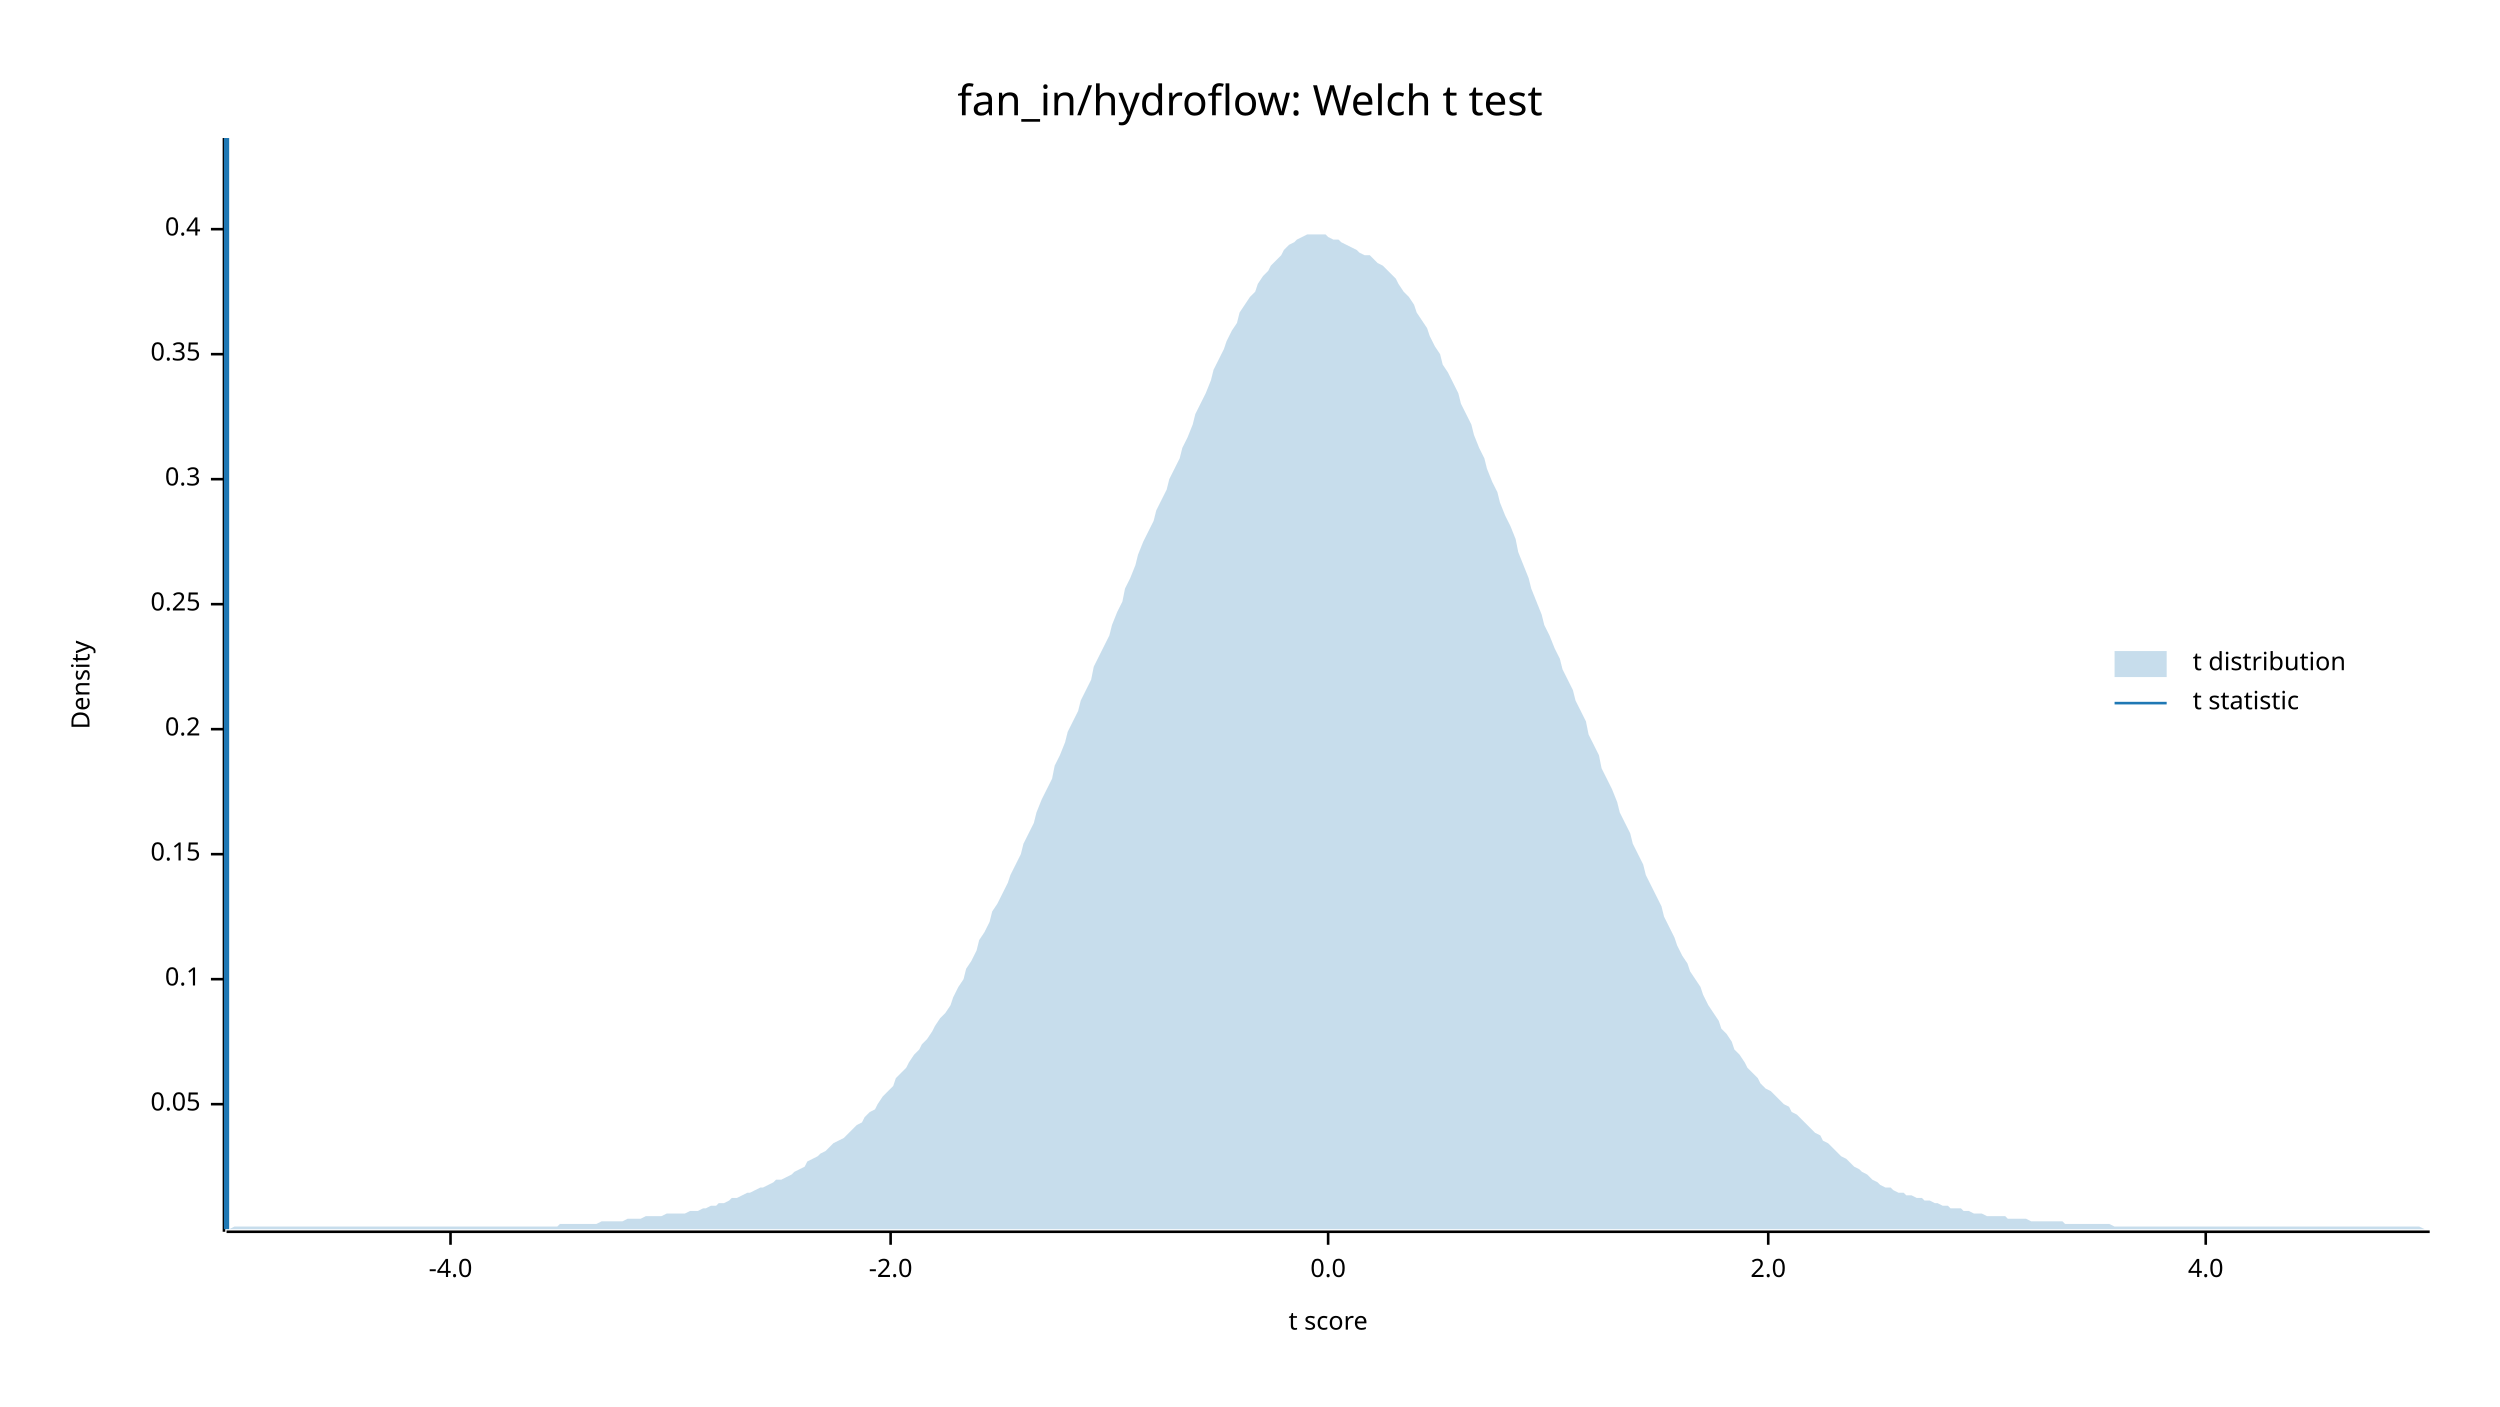
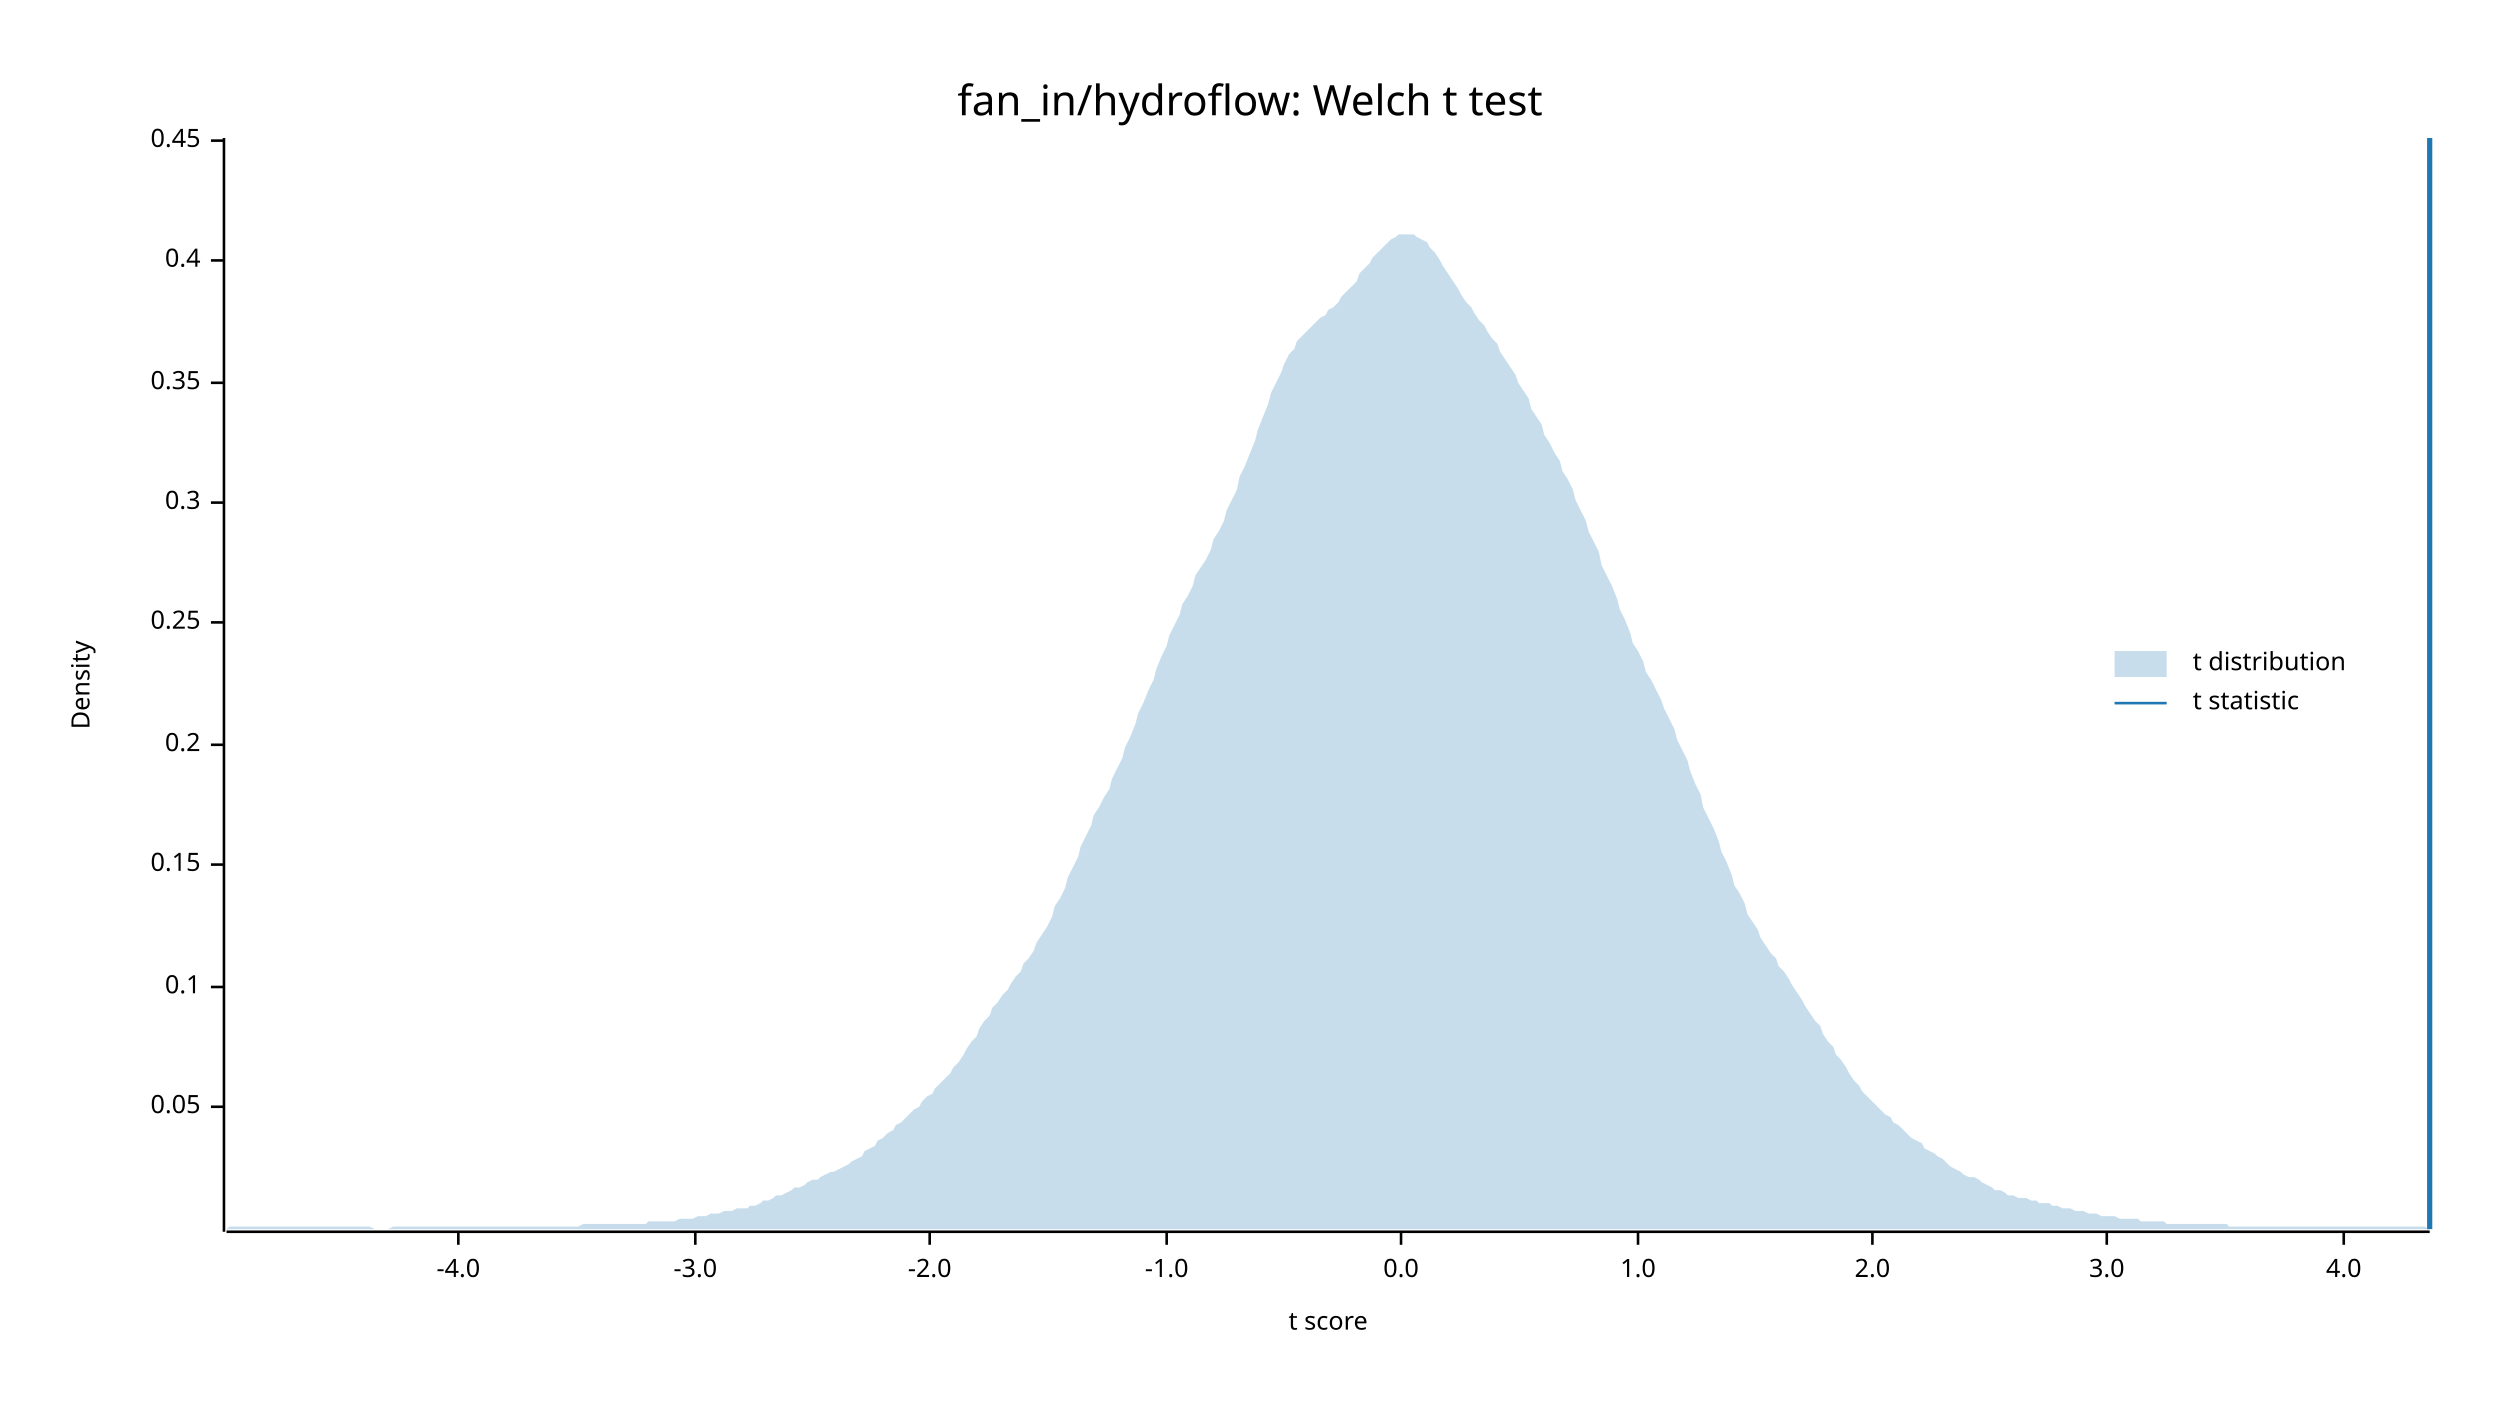
<svg xmlns="http://www.w3.org/2000/svg" width="960" height="540" viewBox="0 0 960 540">
  <text x="480" y="32" dy="0.76em" text-anchor="middle" font-family="sans-serif" font-size="16.129" opacity="1" fill="#000000">
fan_in/hydroflow: Welch t test
</text>
  <text x="27" y="263" dy="0.76em" text-anchor="middle" font-family="sans-serif" font-size="9.677" opacity="1" fill="#000000" transform="rotate(270, 27, 263)">
Density
</text>
  <text x="510" y="513" dy="-0.5ex" text-anchor="middle" font-family="sans-serif" font-size="9.677" opacity="1" fill="#000000">
t score
</text>
  <polyline fill="none" opacity="1" stroke="#000000" stroke-width="1" points="86,53 86,473 " />
-   <text x="77" y="424" dy="0.5ex" text-anchor="end" font-family="sans-serif" font-size="9.677" opacity="1" fill="#000000">
+   <text x="77" y="425" dy="0.5ex" text-anchor="end" font-family="sans-serif" font-size="9.677" opacity="1" fill="#000000">
0.05
</text>
-   <polyline fill="none" opacity="1" stroke="#000000" stroke-width="1" points="81,424 86,424 " />
-   <text x="77" y="376" dy="0.5ex" text-anchor="end" font-family="sans-serif" font-size="9.677" opacity="1" fill="#000000">
+   <polyline fill="none" opacity="1" stroke="#000000" stroke-width="1" points="81,425 86,425 " />
+   <text x="77" y="379" dy="0.5ex" text-anchor="end" font-family="sans-serif" font-size="9.677" opacity="1" fill="#000000">
0.1
</text>
-   <polyline fill="none" opacity="1" stroke="#000000" stroke-width="1" points="81,376 86,376 " />
-   <text x="77" y="328" dy="0.5ex" text-anchor="end" font-family="sans-serif" font-size="9.677" opacity="1" fill="#000000">
+   <polyline fill="none" opacity="1" stroke="#000000" stroke-width="1" points="81,379 86,379 " />
+   <text x="77" y="332" dy="0.5ex" text-anchor="end" font-family="sans-serif" font-size="9.677" opacity="1" fill="#000000">
0.15
</text>
-   <polyline fill="none" opacity="1" stroke="#000000" stroke-width="1" points="81,328 86,328 " />
-   <text x="77" y="280" dy="0.5ex" text-anchor="end" font-family="sans-serif" font-size="9.677" opacity="1" fill="#000000">
+   <polyline fill="none" opacity="1" stroke="#000000" stroke-width="1" points="81,332 86,332 " />
+   <text x="77" y="286" dy="0.5ex" text-anchor="end" font-family="sans-serif" font-size="9.677" opacity="1" fill="#000000">
0.2
</text>
-   <polyline fill="none" opacity="1" stroke="#000000" stroke-width="1" points="81,280 86,280 " />
-   <text x="77" y="232" dy="0.5ex" text-anchor="end" font-family="sans-serif" font-size="9.677" opacity="1" fill="#000000">
+   <polyline fill="none" opacity="1" stroke="#000000" stroke-width="1" points="81,286 86,286 " />
+   <text x="77" y="239" dy="0.5ex" text-anchor="end" font-family="sans-serif" font-size="9.677" opacity="1" fill="#000000">
0.25
</text>
-   <polyline fill="none" opacity="1" stroke="#000000" stroke-width="1" points="81,232 86,232 " />
-   <text x="77" y="184" dy="0.5ex" text-anchor="end" font-family="sans-serif" font-size="9.677" opacity="1" fill="#000000">
+   <polyline fill="none" opacity="1" stroke="#000000" stroke-width="1" points="81,239 86,239 " />
+   <text x="77" y="193" dy="0.5ex" text-anchor="end" font-family="sans-serif" font-size="9.677" opacity="1" fill="#000000">
0.3
</text>
-   <polyline fill="none" opacity="1" stroke="#000000" stroke-width="1" points="81,184 86,184 " />
-   <text x="77" y="136" dy="0.5ex" text-anchor="end" font-family="sans-serif" font-size="9.677" opacity="1" fill="#000000">
+   <polyline fill="none" opacity="1" stroke="#000000" stroke-width="1" points="81,193 86,193 " />
+   <text x="77" y="147" dy="0.5ex" text-anchor="end" font-family="sans-serif" font-size="9.677" opacity="1" fill="#000000">
0.35
</text>
-   <polyline fill="none" opacity="1" stroke="#000000" stroke-width="1" points="81,136 86,136 " />
-   <text x="77" y="88" dy="0.5ex" text-anchor="end" font-family="sans-serif" font-size="9.677" opacity="1" fill="#000000">
+   <polyline fill="none" opacity="1" stroke="#000000" stroke-width="1" points="81,147 86,147 " />
+   <text x="77" y="100" dy="0.5ex" text-anchor="end" font-family="sans-serif" font-size="9.677" opacity="1" fill="#000000">
0.4
</text>
-   <polyline fill="none" opacity="1" stroke="#000000" stroke-width="1" points="81,88 86,88 " />
+   <polyline fill="none" opacity="1" stroke="#000000" stroke-width="1" points="81,100 86,100 " />
+   <text x="77" y="54" dy="0.5ex" text-anchor="end" font-family="sans-serif" font-size="9.677" opacity="1" fill="#000000">
+ 0.45
+ </text>
+   <polyline fill="none" opacity="1" stroke="#000000" stroke-width="1" points="81,54 86,54 " />
  <polyline fill="none" opacity="1" stroke="#000000" stroke-width="1" points="87,473 933,473 " />
-   <text x="173" y="483" dy="0.76em" text-anchor="middle" font-family="sans-serif" font-size="9.677" opacity="1" fill="#000000">
+   <text x="176" y="483" dy="0.76em" text-anchor="middle" font-family="sans-serif" font-size="9.677" opacity="1" fill="#000000">
-4.0
</text>
-   <polyline fill="none" opacity="1" stroke="#000000" stroke-width="1" points="173,473 173,478 " />
-   <text x="342" y="483" dy="0.76em" text-anchor="middle" font-family="sans-serif" font-size="9.677" opacity="1" fill="#000000">
+   <polyline fill="none" opacity="1" stroke="#000000" stroke-width="1" points="176,473 176,478 " />
+   <text x="267" y="483" dy="0.76em" text-anchor="middle" font-family="sans-serif" font-size="9.677" opacity="1" fill="#000000">
+ -3.0
+ </text>
+   <polyline fill="none" opacity="1" stroke="#000000" stroke-width="1" points="267,473 267,478 " />
+   <text x="357" y="483" dy="0.76em" text-anchor="middle" font-family="sans-serif" font-size="9.677" opacity="1" fill="#000000">
-2.0
</text>
-   <polyline fill="none" opacity="1" stroke="#000000" stroke-width="1" points="342,473 342,478 " />
-   <text x="510" y="483" dy="0.76em" text-anchor="middle" font-family="sans-serif" font-size="9.677" opacity="1" fill="#000000">
+   <polyline fill="none" opacity="1" stroke="#000000" stroke-width="1" points="357,473 357,478 " />
+   <text x="448" y="483" dy="0.76em" text-anchor="middle" font-family="sans-serif" font-size="9.677" opacity="1" fill="#000000">
+ -1.0
+ </text>
+   <polyline fill="none" opacity="1" stroke="#000000" stroke-width="1" points="448,473 448,478 " />
+   <text x="538" y="483" dy="0.76em" text-anchor="middle" font-family="sans-serif" font-size="9.677" opacity="1" fill="#000000">
0.0
</text>
-   <polyline fill="none" opacity="1" stroke="#000000" stroke-width="1" points="510,473 510,478 " />
-   <text x="679" y="483" dy="0.76em" text-anchor="middle" font-family="sans-serif" font-size="9.677" opacity="1" fill="#000000">
+   <polyline fill="none" opacity="1" stroke="#000000" stroke-width="1" points="538,473 538,478 " />
+   <text x="629" y="483" dy="0.76em" text-anchor="middle" font-family="sans-serif" font-size="9.677" opacity="1" fill="#000000">
+ 1.0
+ </text>
+   <polyline fill="none" opacity="1" stroke="#000000" stroke-width="1" points="629,473 629,478 " />
+   <text x="719" y="483" dy="0.76em" text-anchor="middle" font-family="sans-serif" font-size="9.677" opacity="1" fill="#000000">
2.0
</text>
-   <polyline fill="none" opacity="1" stroke="#000000" stroke-width="1" points="679,473 679,478 " />
-   <text x="847" y="483" dy="0.76em" text-anchor="middle" font-family="sans-serif" font-size="9.677" opacity="1" fill="#000000">
+   <polyline fill="none" opacity="1" stroke="#000000" stroke-width="1" points="719,473 719,478 " />
+   <text x="809" y="483" dy="0.76em" text-anchor="middle" font-family="sans-serif" font-size="9.677" opacity="1" fill="#000000">
+ 3.0
+ </text>
+   <polyline fill="none" opacity="1" stroke="#000000" stroke-width="1" points="809,473 809,478 " />
+   <text x="900" y="483" dy="0.76em" text-anchor="middle" font-family="sans-serif" font-size="9.677" opacity="1" fill="#000000">
4.0
</text>
-   <polyline fill="none" opacity="1" stroke="#000000" stroke-width="1" points="847,473 847,478 " />
-   <polygon opacity="0.25" fill="#1F78B4" points="87,472 88,472 90,471 92,471 93,471 95,471 97,471 98,471 100,471 102,471 103,471 105,471 107,471 109,471 110,471 112,471 114,471 115,471 117,471 119,471 120,471 122,471 124,471 125,471 127,471 129,471 131,471 132,471 134,471 136,471 137,471 139,471 141,471 142,471 144,471 146,471 148,471 149,471 151,471 153,471 154,471 156,471 158,471 159,471 161,471 163,471 164,471 166,471 168,471 170,471 171,471 173,471 175,471 176,471 178,471 180,471 181,471 183,471 185,471 187,471 188,471 190,471 192,471 193,471 195,471 197,471 198,471 200,471 202,471 203,471 205,471 207,471 209,471 210,471 212,471 214,471 215,470 217,470 219,470 220,470 222,470 224,470 226,470 227,470 229,470 231,469 232,469 234,469 236,469 237,469 239,469 241,468 242,468 244,468 246,468 248,467 249,467 251,467 253,467 254,467 256,466 258,466 259,466 261,466 263,466 265,465 266,465 268,465 270,464 271,464 273,463 275,463 276,462 278,462 280,461 281,460 283,460 285,459 287,458 288,458 290,457 292,456 293,456 295,455 297,454 298,453 300,453 302,452 304,451 305,450 307,449 309,448 310,446 312,445 314,444 315,443 317,442 319,440 320,439 322,438 324,437 326,435 327,434 329,432 331,431 332,429 334,427 336,426 337,424 339,421 341,419 343,417 344,414 346,412 348,410 349,408 351,405 353,403 354,401 356,399 358,396 359,394 361,391 363,389 365,386 366,383 368,379 370,376 371,372 373,369 375,365 376,361 378,358 380,354 381,350 383,347 385,343 387,339 388,336 390,332 392,328 393,324 395,320 397,316 398,312 400,307 402,303 404,299 405,294 407,290 409,285 410,281 412,277 414,273 415,269 417,265 419,261 420,256 422,252 424,248 426,244 427,240 429,235 431,231 432,226 434,222 436,217 437,213 439,208 441,204 443,200 444,196 446,192 448,188 449,184 451,180 453,176 454,172 456,168 458,163 459,159 461,155 463,151 465,146 466,142 468,138 470,134 471,131 473,127 475,124 476,120 478,117 480,114 482,112 483,109 485,106 487,104 488,102 490,100 492,98 493,96 495,94 497,93 498,92 500,91 502,90 504,90 505,90 507,90 509,90 510,91 512,92 514,92 515,93 517,94 519,95 521,96 522,97 524,98 526,98 527,99 529,101 531,102 532,103 534,105 536,107 537,109 539,112 541,114 543,117 544,120 546,123 548,126 549,129 551,133 553,136 554,140 556,143 558,147 560,151 561,155 563,159 565,163 566,167 568,172 570,176 571,180 573,185 575,189 576,193 578,198 580,202 582,207 583,212 585,217 587,222 588,226 590,231 592,236 593,240 595,244 597,249 599,253 600,257 602,261 604,265 605,269 607,273 609,277 610,282 612,286 614,290 615,295 617,299 619,303 621,308 622,312 624,316 626,320 627,324 629,328 631,332 632,336 634,340 636,344 638,348 639,352 641,356 643,360 644,363 646,367 648,370 649,373 651,376 653,379 654,382 656,386 658,389 660,392 661,395 663,397 665,400 666,403 668,405 670,408 671,410 673,412 675,414 676,416 678,418 680,419 682,421 683,422 685,424 687,425 688,427 690,428 692,430 693,431 695,433 697,435 699,436 700,438 702,439 704,441 705,442 707,444 709,445 710,446 712,448 714,449 715,450 717,451 719,453 721,454 722,455 724,456 726,456 727,457 729,458 731,458 732,459 734,459 736,460 738,460 739,461 741,461 743,462 744,462 746,463 748,463 749,464 751,464 753,464 754,465 756,465 758,466 760,466 761,466 763,467 765,467 766,467 768,467 770,467 771,468 773,468 775,468 777,468 778,468 780,469 782,469 783,469 785,469 787,469 788,469 790,469 792,469 793,470 795,470 797,470 799,470 800,470 802,470 804,470 805,470 807,470 809,470 810,470 812,471 814,471 816,471 817,471 819,471 821,471 822,471 824,471 826,471 827,471 829,471 831,471 832,471 834,471 836,471 838,471 839,471 841,471 843,471 844,471 846,471 848,471 849,471 851,471 853,471 855,471 856,471 858,471 860,471 861,471 863,471 865,471 866,471 868,471 870,471 871,471 873,471 875,471 877,471 878,471 880,471 882,471 883,471 885,471 887,471 888,471 890,471 892,471 894,471 895,471 897,471 899,471 900,471 902,471 904,471 905,471 907,471 909,471 910,471 912,471 914,471 916,471 917,471 919,471 921,471 922,471 924,471 926,471 927,471 929,471 931,472 933,472 933,472 87,472 " />
-   <polyline fill="none" opacity="1" stroke="#1F78B4" stroke-width="2" points="87,472 87,53 " />
+   <polyline fill="none" opacity="1" stroke="#000000" stroke-width="1" points="900,473 900,478 " />
+   <polygon opacity="0.25" fill="#1F78B4" points="87,472 88,471 90,471 92,471 93,471 95,471 97,471 98,471 100,471 102,471 103,471 105,471 107,471 109,471 110,471 112,471 114,471 115,471 117,471 119,471 120,471 122,471 124,471 125,471 127,471 129,471 131,471 132,471 134,471 136,471 137,471 139,471 141,471 142,471 144,472 146,472 148,472 149,472 151,471 153,471 154,471 156,471 158,471 159,471 161,471 163,471 164,471 166,471 168,471 170,471 171,471 173,471 175,471 176,471 178,471 180,471 181,471 183,471 185,471 187,471 188,471 190,471 192,471 193,471 195,471 197,471 198,471 200,471 202,471 203,471 205,471 207,471 209,471 210,471 212,471 214,471 215,471 217,471 219,471 220,471 222,471 224,470 226,470 227,470 229,470 231,470 232,470 234,470 236,470 237,470 239,470 241,470 242,470 244,470 246,470 248,470 249,469 251,469 253,469 254,469 256,469 258,469 259,469 261,468 263,468 265,468 266,468 268,467 270,467 271,467 273,466 275,466 276,466 278,465 280,465 281,465 283,464 285,464 287,464 288,463 290,463 292,462 293,461 295,461 297,460 298,459 300,459 302,458 304,457 305,456 307,456 309,455 310,454 312,453 314,453 315,452 317,451 319,450 320,450 322,449 324,448 326,447 327,446 329,445 331,444 332,442 334,441 336,440 337,438 339,437 341,435 343,434 344,432 346,431 348,429 349,428 351,426 353,425 354,423 356,421 358,420 359,418 361,416 363,414 365,412 366,410 368,408 370,405 371,403 373,400 375,398 376,395 378,392 380,390 381,387 383,385 385,382 387,380 388,378 390,375 392,373 393,370 395,368 397,365 398,362 400,359 402,356 404,352 405,348 407,345 409,341 410,337 412,333 414,329 415,325 417,321 419,317 420,313 422,310 424,306 426,303 427,299 429,295 431,291 432,287 434,283 436,278 437,274 439,270 441,265 443,261 444,257 446,252 448,248 449,244 451,240 453,236 454,232 456,229 458,225 459,221 461,218 463,215 465,211 466,207 468,204 470,200 471,196 473,192 475,188 476,183 478,179 480,174 482,169 483,165 485,160 487,155 488,151 490,147 492,143 493,140 495,136 497,134 498,131 500,129 502,127 504,125 505,124 507,122 509,121 510,119 512,118 514,116 515,114 517,112 519,110 521,108 522,105 524,103 526,101 527,99 529,97 531,95 532,94 534,92 536,91 537,90 539,90 541,90 543,90 544,91 546,92 548,93 549,95 551,97 553,100 554,102 556,105 558,108 560,111 561,113 563,116 565,118 566,120 568,123 570,125 571,127 573,130 575,132 576,135 578,138 580,141 582,144 583,147 585,150 587,153 588,157 590,160 592,163 593,167 595,170 597,174 599,177 600,181 602,184 604,188 605,192 607,196 609,200 610,204 612,208 614,212 615,217 617,221 619,225 621,230 622,234 624,238 626,243 627,247 629,250 631,254 632,258 634,261 636,265 638,269 639,272 641,276 643,280 644,284 646,288 648,292 649,296 651,301 653,305 654,310 656,314 658,318 660,323 661,327 663,331 665,336 666,340 668,343 670,347 671,351 673,354 675,357 676,360 678,363 680,366 682,368 683,371 685,373 687,376 688,378 690,381 692,384 693,386 695,389 697,392 699,394 700,397 702,400 704,402 705,405 707,407 709,410 710,412 712,415 714,417 715,419 717,421 719,423 721,425 722,426 724,428 726,429 727,431 729,432 731,434 732,435 734,437 736,438 738,439 739,441 741,442 743,443 744,444 746,445 748,447 749,448 751,449 753,450 754,451 756,452 758,452 760,453 761,454 763,455 765,456 766,457 768,457 770,458 771,459 773,459 775,460 777,460 778,460 780,461 782,461 783,462 785,462 787,462 788,463 790,463 792,464 793,464 795,464 797,465 799,465 800,465 802,466 804,466 805,466 807,467 809,467 810,467 812,467 814,468 816,468 817,468 819,468 821,468 822,469 824,469 826,469 827,469 829,469 831,469 832,470 834,470 836,470 838,470 839,470 841,470 843,470 844,470 846,470 848,470 849,470 851,470 853,470 855,470 856,471 858,471 860,471 861,471 863,471 865,471 866,471 868,471 870,471 871,471 873,471 875,471 877,471 878,471 880,471 882,471 883,471 885,471 887,471 888,471 890,471 892,471 894,471 895,471 897,471 899,471 900,471 902,471 904,471 905,471 907,471 909,471 910,471 912,471 914,471 916,471 917,471 919,471 921,471 922,471 924,471 926,471 927,471 929,471 931,471 933,472 933,472 87,472 " />
+   <polyline fill="none" opacity="1" stroke="#1F78B4" stroke-width="2" points="933,472 933,53 " />
  <text x="842" y="250" dy="0.76em" text-anchor="start" font-family="sans-serif" font-size="9.677" opacity="1" fill="#000000">
t distribution
</text>
  <text x="842" y="265" dy="0.76em" text-anchor="start" font-family="sans-serif" font-size="9.677" opacity="1" fill="#000000">
t statistic
</text>
  <rect x="812" y="250" width="20" height="10" opacity="0.25" fill="#1F78B4" stroke="none" />
  <polyline fill="none" opacity="1" stroke="#1F78B4" stroke-width="1" points="812,270 832,270 " />
</svg>
